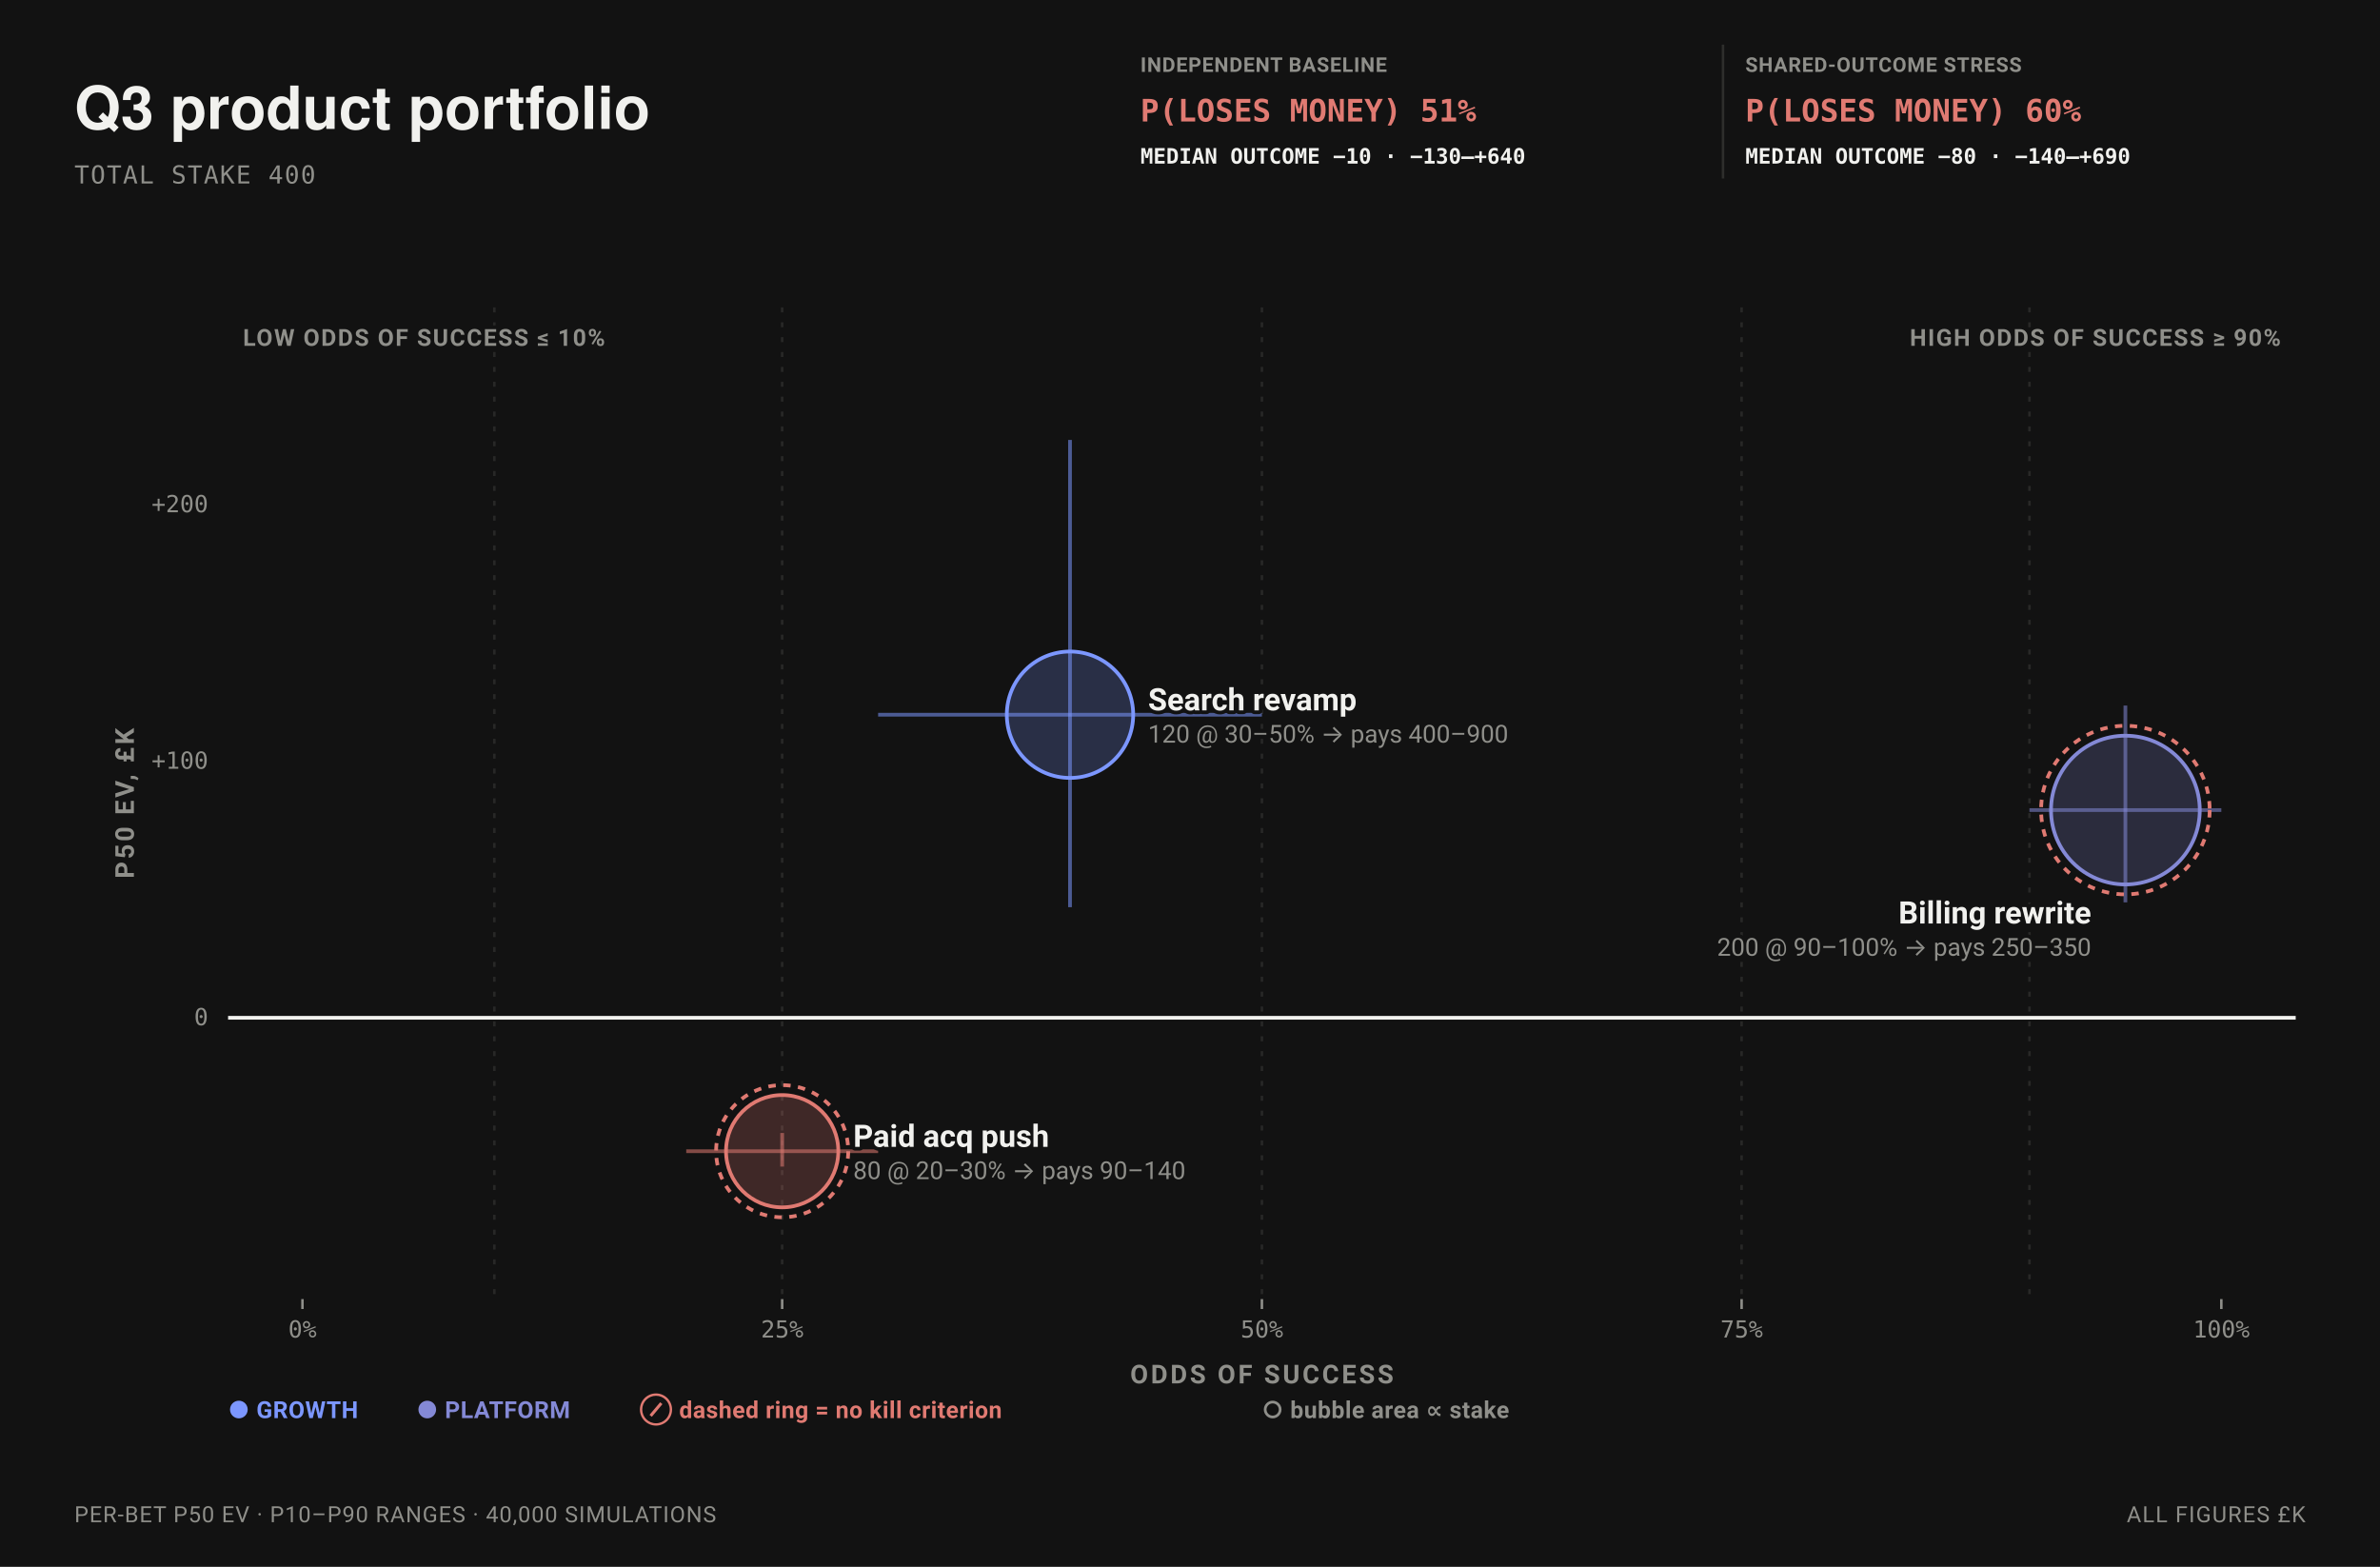
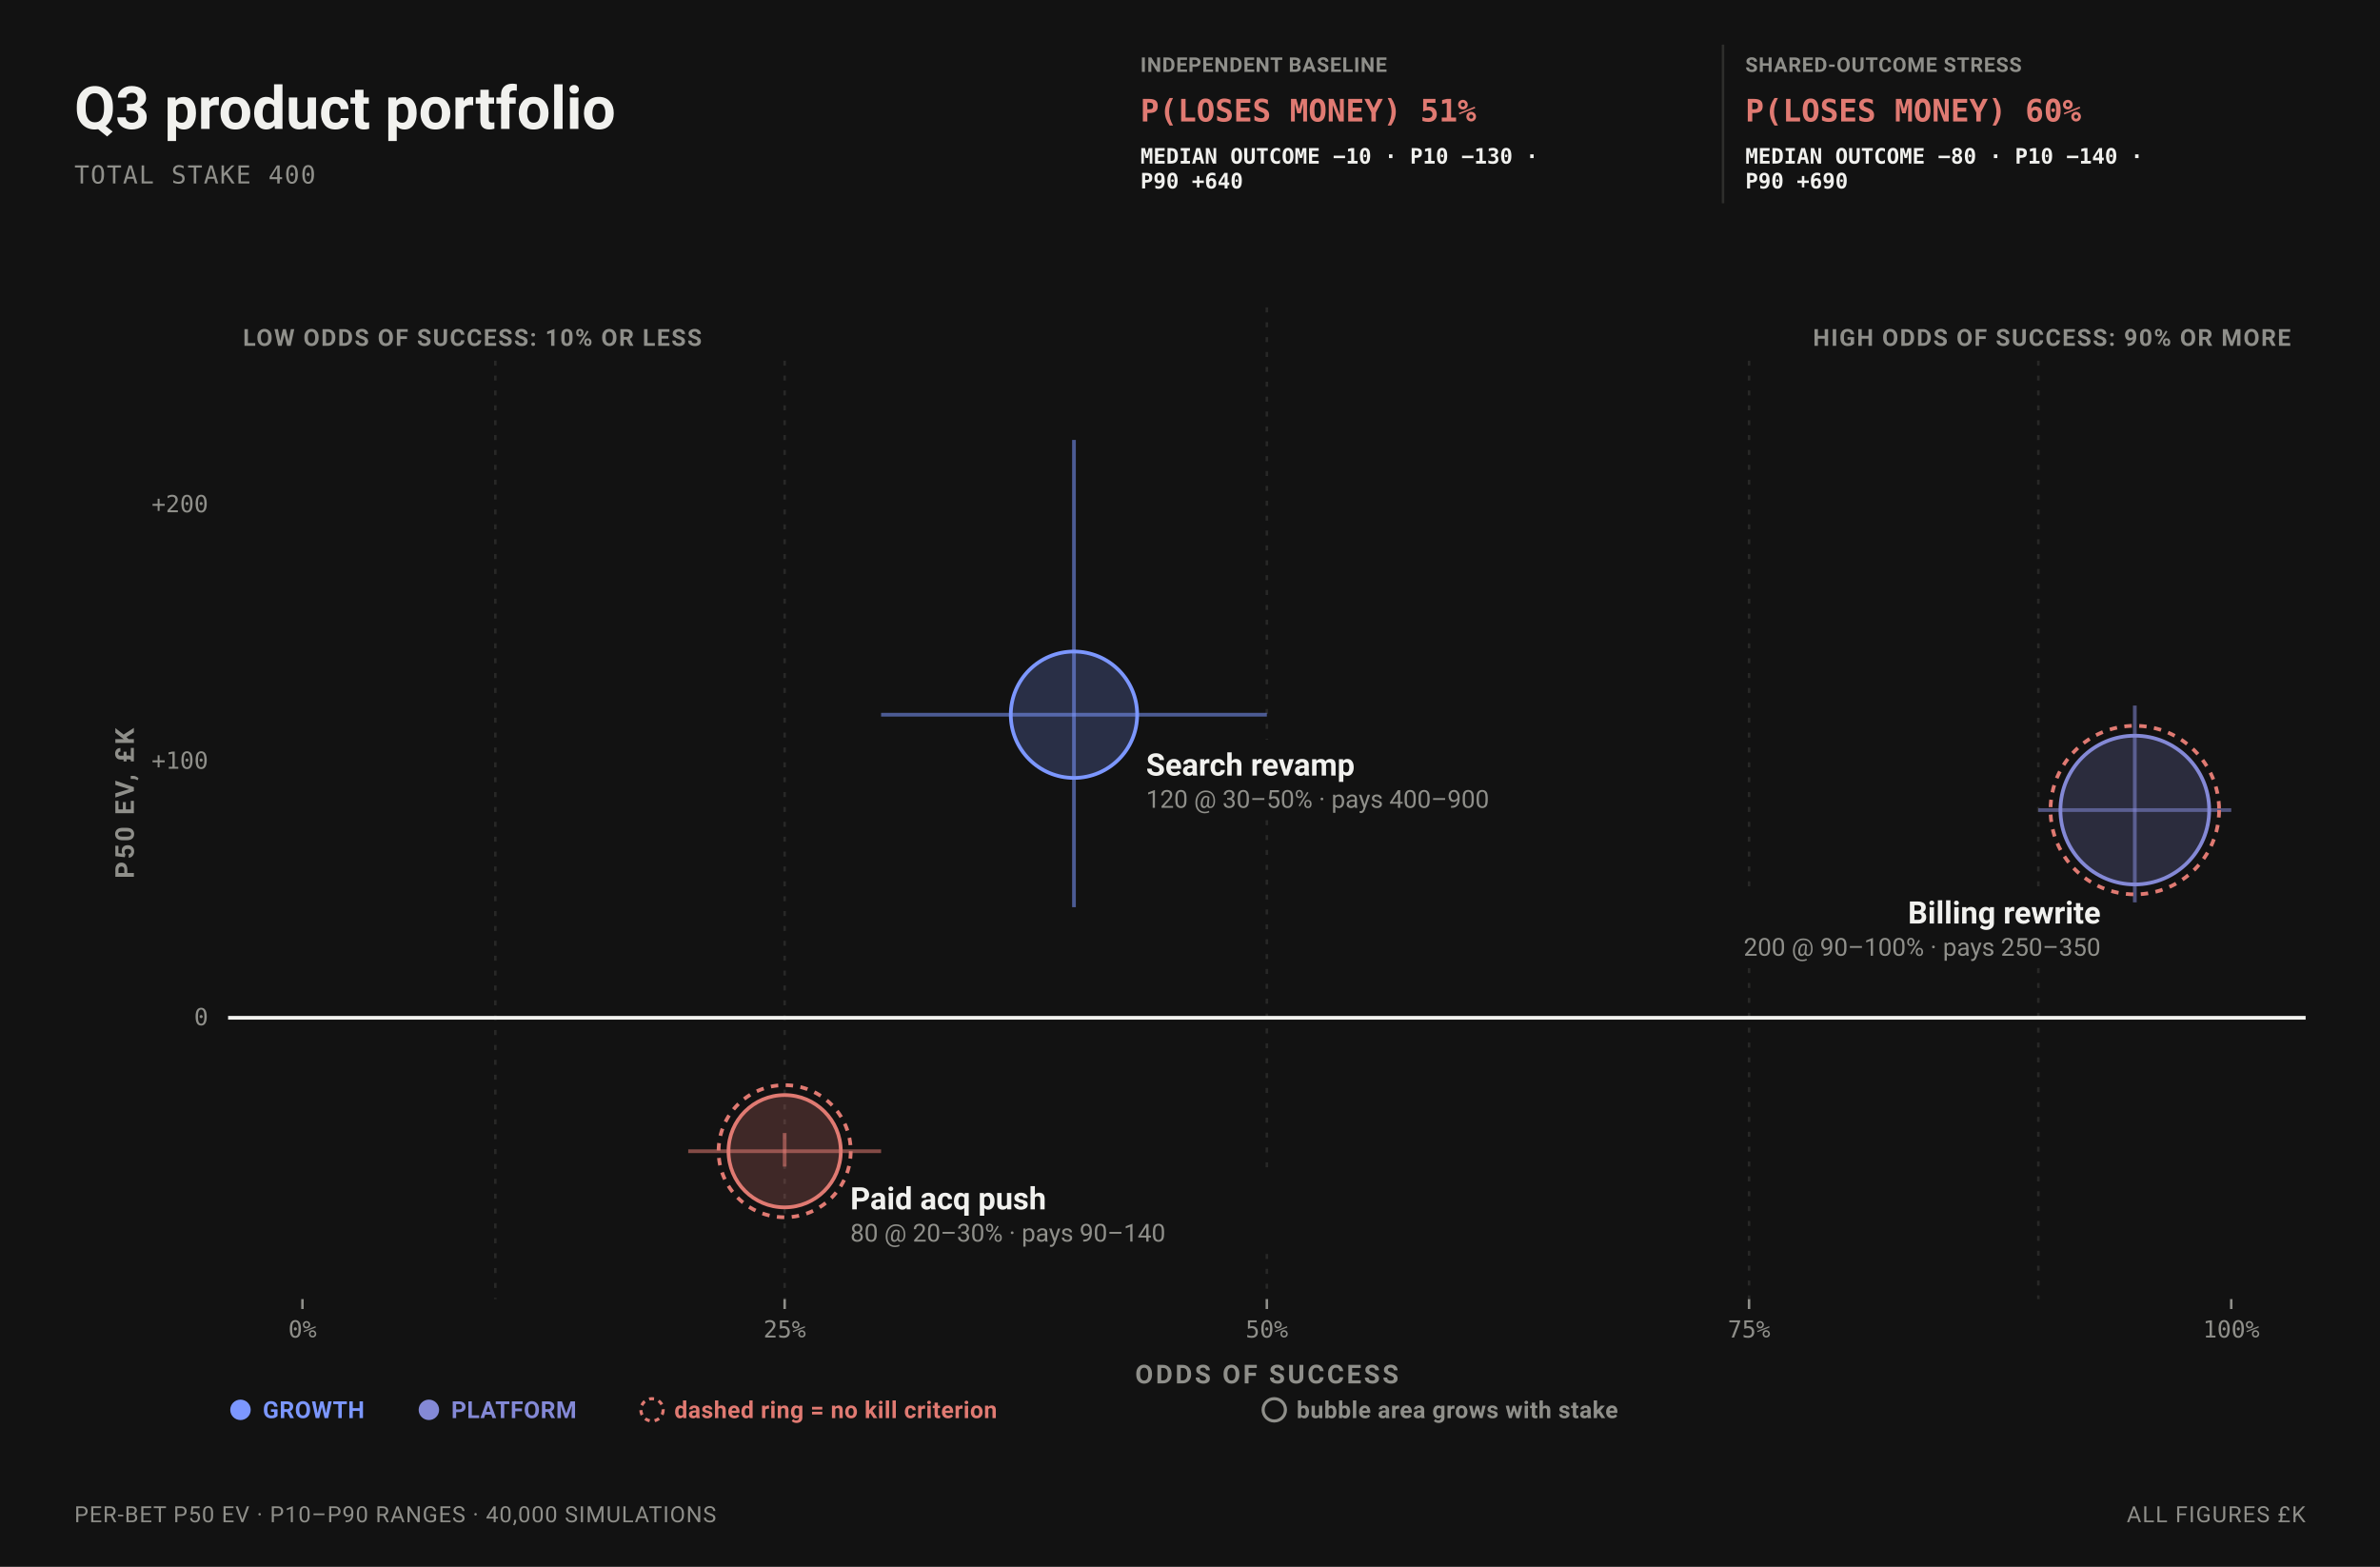
<svg xmlns="http://www.w3.org/2000/svg" data-bets-surface="allocation-plane" viewBox="0 0 960 632" width="960" height="632" font-family="-apple-system,BlinkMacSystemFont,'Segoe UI',Roboto,sans-serif" role="img" aria-labelledby="bets-quadrant-title bets-quadrant-desc">
  <rect width="960" height="632" fill="#121212" />
-   <text data-bets-title-line="" x="30" y="52" font-family="'Helvetica Neue',Helvetica,'Segoe UI',Roboto,sans-serif" font-size="24" font-weight="600" fill="#F1F1EE">Q3 product portfolio</text>
+   <text data-bets-title-line="" x="30" y="52" font-family="-apple-system,BlinkMacSystemFont,'Segoe UI',Roboto,sans-serif" font-size="24" font-weight="600" fill="#F1F1EE">Q3 product portfolio</text>
  <text x="30" y="74" font-size="10" letter-spacing="0.05em" font-family="ui-monospace,'SF Mono',Menlo,Consolas,monospace" fill="#8F8F8A">TOTAL STAKE 400</text>
  <g data-condition-receipt="" data-condition="independent">
    <text x="460" y="29" font-size="8.2" font-weight="700" letter-spacing="0.035em" fill="#8F8F8A">INDEPENDENT BASELINE</text>
    <text x="460" y="49" font-size="12.5" font-weight="700" font-family="ui-monospace,'SF Mono',Menlo,Consolas,monospace" fill="#E07A72">P(LOSES MONEY) 51%</text>
-     <text x="460" y="66" font-size="8.6" font-weight="600" font-family="ui-monospace,'SF Mono',Menlo,Consolas,monospace" fill="#F1F1EE">MEDIAN OUTCOME −10 · −130–+640</text>
+     <text x="460" y="66" font-size="8.6" font-weight="600" font-family="ui-monospace,'SF Mono',Menlo,Consolas,monospace" fill="#F1F1EE">MEDIAN OUTCOME −10 · P10 −130 ·</text>
+     <text x="460" y="76" font-size="8.6" font-weight="600" font-family="ui-monospace,'SF Mono',Menlo,Consolas,monospace" fill="#F1F1EE">P90 +640</text>
  </g>
  <g data-condition-receipt="" data-condition="shared">
-     <line x1="695" y1="18" x2="695" y2="72" stroke="#2E2E2C" />
+     <line x1="695" y1="18" x2="695" y2="82" stroke="#2E2E2C" />
    <text x="704" y="29" font-size="8.2" font-weight="700" letter-spacing="0.035em" fill="#8F8F8A">SHARED-OUTCOME STRESS</text>
    <text x="704" y="49" font-size="12.5" font-weight="700" font-family="ui-monospace,'SF Mono',Menlo,Consolas,monospace" fill="#E07A72">P(LOSES MONEY) 60%</text>
-     <text x="704" y="66" font-size="8.6" font-weight="600" font-family="ui-monospace,'SF Mono',Menlo,Consolas,monospace" fill="#F1F1EE">MEDIAN OUTCOME −80 · −140–+690</text>
+     <text x="704" y="66" font-size="8.6" font-weight="600" font-family="ui-monospace,'SF Mono',Menlo,Consolas,monospace" fill="#F1F1EE">MEDIAN OUTCOME −80 · P10 −140 ·</text>
+     <text x="704" y="76" font-size="8.6" font-weight="600" font-family="ui-monospace,'SF Mono',Menlo,Consolas,monospace" fill="#F1F1EE">P90 +690</text>
  </g>
-   <line data-allocation-guide="" x1="199.4" y1="124" x2="199.4" y2="524" stroke="#2E2E2C" stroke-width="1" stroke-dasharray="2 4" stroke-opacity="0.82" />
-   <line data-allocation-guide="" x1="315.5" y1="124" x2="315.5" y2="524" stroke="#2E2E2C" stroke-width="1" stroke-dasharray="2 4" stroke-opacity="0.82" />
-   <line data-allocation-guide="" x1="509" y1="124" x2="509" y2="524" stroke="#2E2E2C" stroke-width="1" stroke-dasharray="2 4" stroke-opacity="0.82" />
-   <line data-allocation-guide="" x1="702.5" y1="124" x2="702.5" y2="524" stroke="#2E2E2C" stroke-width="1" stroke-dasharray="2 4" stroke-opacity="0.82" />
-   <line data-allocation-guide="" x1="818.6" y1="124" x2="818.6" y2="524" stroke="#2E2E2C" stroke-width="1" stroke-dasharray="2 4" stroke-opacity="0.82" />
-   <text x="920" y="139.5" font-size="9.5" font-weight="700" letter-spacing="0.06em" text-anchor="end" stroke="#121212" stroke-width="3" stroke-linejoin="round" paint-order="stroke" fill="#8F8F8A">HIGH ODDS OF SUCCESS ≥ 90%</text>
-   <text x="98" y="139.5" font-size="9.5" font-weight="700" letter-spacing="0.06em" text-anchor="start" stroke="#121212" stroke-width="3" stroke-linejoin="round" paint-order="stroke" fill="#8F8F8A">LOW ODDS OF SUCCESS ≤ 10%</text>
-   <line data-allocation-zero="" x1="92" y1="410.53" x2="926" y2="410.53" stroke="#F1F1EE" stroke-width="1.5" />
+   <line data-allocation-guide="" x1="199.8" y1="145.5" x2="199.8" y2="524" stroke="#2E2E2C" stroke-width="1" stroke-dasharray="2 4" stroke-opacity="0.82" />
+   <line data-allocation-guide="" x1="316.5" y1="145.5" x2="316.5" y2="524" stroke="#2E2E2C" stroke-width="1" stroke-dasharray="2 4" stroke-opacity="0.82" />
+   <line data-allocation-guide="" x1="511" y1="124" x2="511" y2="298.34" stroke="#2E2E2C" stroke-width="1" stroke-dasharray="2 4" stroke-opacity="0.82" />
+   <line data-allocation-guide-part="" x1="511" y1="330.84" x2="511" y2="473.31" stroke="#2E2E2C" stroke-width="1" stroke-dasharray="2 4" stroke-opacity="0.82" />
+   <line data-allocation-guide-part="" x1="511" y1="505.81" x2="511" y2="524" stroke="#2E2E2C" stroke-width="1" stroke-dasharray="2 4" stroke-opacity="0.82" />
+   <line data-allocation-guide="" x1="705.5" y1="145.5" x2="705.5" y2="358.01" stroke="#2E2E2C" stroke-width="1" stroke-dasharray="2 4" stroke-opacity="0.82" />
+   <line data-allocation-guide-part="" x1="705.5" y1="390.51" x2="705.5" y2="524" stroke="#2E2E2C" stroke-width="1" stroke-dasharray="2 4" stroke-opacity="0.82" />
+   <line data-allocation-guide="" x1="822.2" y1="145.5" x2="822.2" y2="358.01" stroke="#2E2E2C" stroke-width="1" stroke-dasharray="2 4" stroke-opacity="0.82" />
+   <line data-allocation-guide-part="" x1="822.2" y1="390.51" x2="822.2" y2="524" stroke="#2E2E2C" stroke-width="1" stroke-dasharray="2 4" stroke-opacity="0.82" />
+   <text x="924" y="139.5" font-size="9.5" font-weight="700" letter-spacing="0.06em" text-anchor="end" stroke="#121212" stroke-width="3" stroke-linejoin="round" paint-order="stroke" fill="#8F8F8A">HIGH ODDS OF SUCCESS: 90% OR MORE</text>
+   <text x="98" y="139.5" font-size="9.5" font-weight="700" letter-spacing="0.06em" text-anchor="start" stroke="#121212" stroke-width="3" stroke-linejoin="round" paint-order="stroke" fill="#8F8F8A">LOW ODDS OF SUCCESS: 10% OR LESS</text>
+   <line data-allocation-zero="" x1="92" y1="410.53" x2="930" y2="410.53" stroke="#F1F1EE" stroke-width="1.5" />
  <text x="84" y="413.53" font-size="9.5" text-anchor="end" font-family="ui-monospace,'SF Mono',Menlo,Consolas,monospace" fill="#8F8F8A">0</text>
  <text x="84" y="310.07" font-size="9.5" text-anchor="end" font-family="ui-monospace,'SF Mono',Menlo,Consolas,monospace" fill="#8F8F8A">+100</text>
  <text x="84" y="206.61" font-size="9.5" text-anchor="end" font-family="ui-monospace,'SF Mono',Menlo,Consolas,monospace" fill="#8F8F8A">+200</text>
  <line x1="122" y1="524" x2="122" y2="528" stroke="#8F8F8A" stroke-width="1" />
  <text x="122" y="539.5" font-size="9.5" text-anchor="middle" font-family="ui-monospace,'SF Mono',Menlo,Consolas,monospace" fill="#8F8F8A">0%</text>
-   <line x1="315.5" y1="524" x2="315.5" y2="528" stroke="#8F8F8A" stroke-width="1" />
-   <text x="315.5" y="539.5" font-size="9.5" text-anchor="middle" font-family="ui-monospace,'SF Mono',Menlo,Consolas,monospace" fill="#8F8F8A">25%</text>
-   <line x1="509" y1="524" x2="509" y2="528" stroke="#8F8F8A" stroke-width="1" />
-   <text x="509" y="539.5" font-size="9.5" text-anchor="middle" font-family="ui-monospace,'SF Mono',Menlo,Consolas,monospace" fill="#8F8F8A">50%</text>
-   <line x1="702.5" y1="524" x2="702.5" y2="528" stroke="#8F8F8A" stroke-width="1" />
-   <text x="702.5" y="539.5" font-size="9.5" text-anchor="middle" font-family="ui-monospace,'SF Mono',Menlo,Consolas,monospace" fill="#8F8F8A">75%</text>
-   <line x1="896" y1="524" x2="896" y2="528" stroke="#8F8F8A" stroke-width="1" />
-   <text x="896" y="539.5" font-size="9.5" text-anchor="middle" font-family="ui-monospace,'SF Mono',Menlo,Consolas,monospace" fill="#8F8F8A">100%</text>
-   <text x="509" y="558" font-size="10.5" font-weight="700" letter-spacing="0.1em" text-anchor="middle" fill="#8F8F8A">ODDS OF SUCCESS</text>
+   <line x1="316.5" y1="524" x2="316.5" y2="528" stroke="#8F8F8A" stroke-width="1" />
+   <text x="316.5" y="539.5" font-size="9.5" text-anchor="middle" font-family="ui-monospace,'SF Mono',Menlo,Consolas,monospace" fill="#8F8F8A">25%</text>
+   <line x1="511" y1="524" x2="511" y2="528" stroke="#8F8F8A" stroke-width="1" />
+   <text x="511" y="539.5" font-size="9.5" text-anchor="middle" font-family="ui-monospace,'SF Mono',Menlo,Consolas,monospace" fill="#8F8F8A">50%</text>
+   <line x1="705.5" y1="524" x2="705.5" y2="528" stroke="#8F8F8A" stroke-width="1" />
+   <text x="705.5" y="539.5" font-size="9.5" text-anchor="middle" font-family="ui-monospace,'SF Mono',Menlo,Consolas,monospace" fill="#8F8F8A">75%</text>
+   <line x1="900" y1="524" x2="900" y2="528" stroke="#8F8F8A" stroke-width="1" />
+   <text x="900" y="539.5" font-size="9.5" text-anchor="middle" font-family="ui-monospace,'SF Mono',Menlo,Consolas,monospace" fill="#8F8F8A">100%</text>
+   <text x="511" y="558" font-size="10.5" font-weight="700" letter-spacing="0.1em" text-anchor="middle" fill="#8F8F8A">ODDS OF SUCCESS</text>
  <g transform="rotate(-90 54 324)">
    <text x="54" y="324" font-size="10.5" font-weight="700" letter-spacing="0.1em" text-anchor="middle" fill="#8F8F8A">P50 EV, £K</text>
  </g>
  <g data-allocation-mark="" data-id="B01">
-     <line x1="354.2" y1="288.29" x2="509" y2="288.29" stroke="#7C97FF" stroke-width="1.5" stroke-opacity="0.55" />
-     <line x1="431.6" y1="365.92" x2="431.6" y2="177.45" stroke="#7C97FF" stroke-width="1.5" stroke-opacity="0.55" />
-     <circle data-key="B01" cx="431.6" cy="288.29" r="25.49" fill="#7C97FF" fill-opacity="0.22" stroke="#7C97FF" stroke-width="1.5" />
+     <line x1="355.4" y1="288.29" x2="511" y2="288.29" stroke="#7C97FF" stroke-width="1.5" stroke-opacity="0.55" />
+     <line x1="433.2" y1="177.45" x2="433.2" y2="365.92" stroke="#7C97FF" stroke-width="1.5" stroke-opacity="0.55" />
+     <circle data-key="B01" cx="433.2" cy="288.29" r="25.49" fill="#7C97FF" fill-opacity="0.22" stroke="#7C97FF" stroke-width="1.5" />
  </g>
  <g data-allocation-mark="" data-id="B02">
-     <line x1="276.8" y1="464.35" x2="354.2" y2="464.35" stroke="#E07A72" stroke-width="1.5" stroke-opacity="0.55" />
-     <line x1="315.5" y1="470.55" x2="315.5" y2="457" stroke="#E07A72" stroke-width="1.5" stroke-opacity="0.55" />
-     <circle data-key="B02" cx="315.5" cy="464.35" r="22.65" fill="#E07A72" fill-opacity="0.22" stroke="#E07A72" stroke-width="1.5" />
-     <circle cx="315.5" cy="464.35" r="26.65" fill="none" stroke="#E07A72" stroke-width="1.5" stroke-dasharray="3 3" />
+     <line x1="277.6" y1="464.35" x2="355.4" y2="464.35" stroke="#E07A72" stroke-width="1.5" stroke-opacity="0.55" />
+     <line x1="316.5" y1="457" x2="316.5" y2="470.55" stroke="#E07A72" stroke-width="1.5" stroke-opacity="0.55" />
+     <circle data-key="B02" cx="316.5" cy="464.35" r="22.65" fill="#E07A72" fill-opacity="0.22" stroke="#E07A72" stroke-width="1.5" />
+     <circle cx="316.5" cy="464.35" r="26.65" fill="none" stroke="#E07A72" stroke-width="1.5" stroke-dasharray="3 3" />
  </g>
  <g data-allocation-mark="" data-id="B03">
-     <line x1="818.6" y1="326.75" x2="896" y2="326.75" stroke="#8489D6" stroke-width="1.5" stroke-opacity="0.55" />
-     <line x1="857.3" y1="363.98" x2="857.3" y2="284.59" stroke="#8489D6" stroke-width="1.5" stroke-opacity="0.55" />
-     <circle data-key="B03" cx="857.3" cy="326.75" r="30" fill="#8489D6" fill-opacity="0.22" stroke="#8489D6" stroke-width="1.5" />
-     <circle cx="857.3" cy="326.75" r="34" fill="none" stroke="#E07A72" stroke-width="1.5" stroke-dasharray="3 3" />
+     <line x1="822.2" y1="326.75" x2="900" y2="326.75" stroke="#8489D6" stroke-width="1.5" stroke-opacity="0.55" />
+     <line x1="861.1" y1="284.59" x2="861.1" y2="363.98" stroke="#8489D6" stroke-width="1.5" stroke-opacity="0.55" />
+     <circle data-key="B03" cx="861.1" cy="326.75" r="30" fill="#8489D6" fill-opacity="0.22" stroke="#8489D6" stroke-width="1.5" />
+     <circle cx="861.1" cy="326.75" r="34" fill="none" stroke="#E07A72" stroke-width="1.5" stroke-dasharray="3 3" />
  </g>
-   <text x="463.09" y="286.54" font-size="12.5" font-weight="600" text-anchor="start" stroke="#121212" stroke-width="3" stroke-linejoin="round" paint-order="stroke" fill="#F1F1EE">Search revamp</text>
-   <text x="463.09" y="299.54" font-size="10" text-anchor="start" stroke="#121212" stroke-width="3" stroke-linejoin="round" paint-order="stroke" fill="#8F8F8A">120 @ 30–50% → pays 400–900</text>
-   <text x="344.15" y="462.6" font-size="12.5" font-weight="600" text-anchor="start" stroke="#121212" stroke-width="3" stroke-linejoin="round" paint-order="stroke" fill="#F1F1EE">Paid acq push</text>
-   <text x="344.15" y="475.6" font-size="10" text-anchor="start" stroke="#121212" stroke-width="3" stroke-linejoin="round" paint-order="stroke" fill="#8F8F8A">80 @ 20–30% → pays 90–140</text>
-   <text x="843.52" y="372.51" font-size="12.5" font-weight="600" text-anchor="end" stroke="#121212" stroke-width="3" stroke-linejoin="round" paint-order="stroke" fill="#F1F1EE">Billing rewrite</text>
-   <text x="843.52" y="385.51" font-size="10" text-anchor="end" stroke="#121212" stroke-width="3" stroke-linejoin="round" paint-order="stroke" fill="#8F8F8A">200 @ 90–100% → pays 250–350</text>
-   <text x="92" y="572" font-size="9.5" font-weight="700" letter-spacing="0.02em" fill="#7C97FF">● GROWTH</text>
-   <text x="168" y="572" font-size="9.5" font-weight="700" letter-spacing="0.02em" fill="#8489D6">● PLATFORM</text>
-   <text x="258" y="572" font-size="9.5" font-weight="700" letter-spacing="0.02em" fill="#E07A72">⊘ dashed ring = no kill criterion</text>
-   <text x="509" y="572" font-size="9.5" font-weight="700" letter-spacing="0.02em" fill="#8F8F8A">○ bubble area ∝ stake</text>
+   <text x="462.29" y="312.84" font-size="12.5" font-weight="600" text-anchor="start" stroke="#121212" stroke-width="3" stroke-linejoin="round" paint-order="stroke" fill="#F1F1EE">Search revamp</text>
+   <text x="462.29" y="325.84" font-size="10" text-anchor="start" stroke="#121212" stroke-width="3" stroke-linejoin="round" paint-order="stroke" fill="#8F8F8A">120 @ 30–50% · pays 400–900</text>
+   <text x="342.97" y="487.81" font-size="12.5" font-weight="600" text-anchor="start" stroke="#121212" stroke-width="3" stroke-linejoin="round" paint-order="stroke" fill="#F1F1EE">Paid acq push</text>
+   <text x="342.97" y="500.81" font-size="10" text-anchor="start" stroke="#121212" stroke-width="3" stroke-linejoin="round" paint-order="stroke" fill="#8F8F8A">80 @ 20–30% · pays 90–140</text>
+   <text x="847.32" y="372.51" font-size="12.5" font-weight="600" text-anchor="end" stroke="#121212" stroke-width="3" stroke-linejoin="round" paint-order="stroke" fill="#F1F1EE">Billing rewrite</text>
+   <text x="847.32" y="385.51" font-size="10" text-anchor="end" stroke="#121212" stroke-width="3" stroke-linejoin="round" paint-order="stroke" fill="#8F8F8A">200 @ 90–100% · pays 250–350</text>
+   <circle data-legend="" cx="97" cy="568.67" r="3.5" fill="#7C97FF" stroke="#7C97FF" stroke-width="1.25" />
+   <text x="106" y="572" font-size="9.5" font-weight="700" letter-spacing="0.02em" fill="#7C97FF">GROWTH</text>
+   <circle data-legend="" cx="173" cy="568.67" r="3.5" fill="#8489D6" stroke="#8489D6" stroke-width="1.25" />
+   <text x="182" y="572" font-size="9.5" font-weight="700" letter-spacing="0.02em" fill="#8489D6">PLATFORM</text>
+   <circle data-legend="" cx="263" cy="568.67" r="4.5" fill="none" stroke="#E07A72" stroke-width="1.25" stroke-dasharray="2 2" />
+   <text x="272" y="572" font-size="9.5" font-weight="700" letter-spacing="0.02em" fill="#E07A72">dashed ring = no kill criterion</text>
+   <circle data-legend="" cx="514" cy="568.67" r="4.5" fill="none" stroke="#8F8F8A" stroke-width="1.25" />
+   <text x="523" y="572" font-size="9.5" font-weight="700" letter-spacing="0.02em" fill="#8F8F8A">bubble area grows with stake</text>
  <text x="30" y="614" font-size="9" letter-spacing="0.04em" fill="#8F8F8A">PER-BET P50 EV · P10–P90 RANGES · 40,000 SIMULATIONS</text>
  <text x="930" y="614" font-size="9" letter-spacing="0.05em" text-anchor="end" fill="#8F8F8A">ALL FIGURES £K</text>
</svg>
